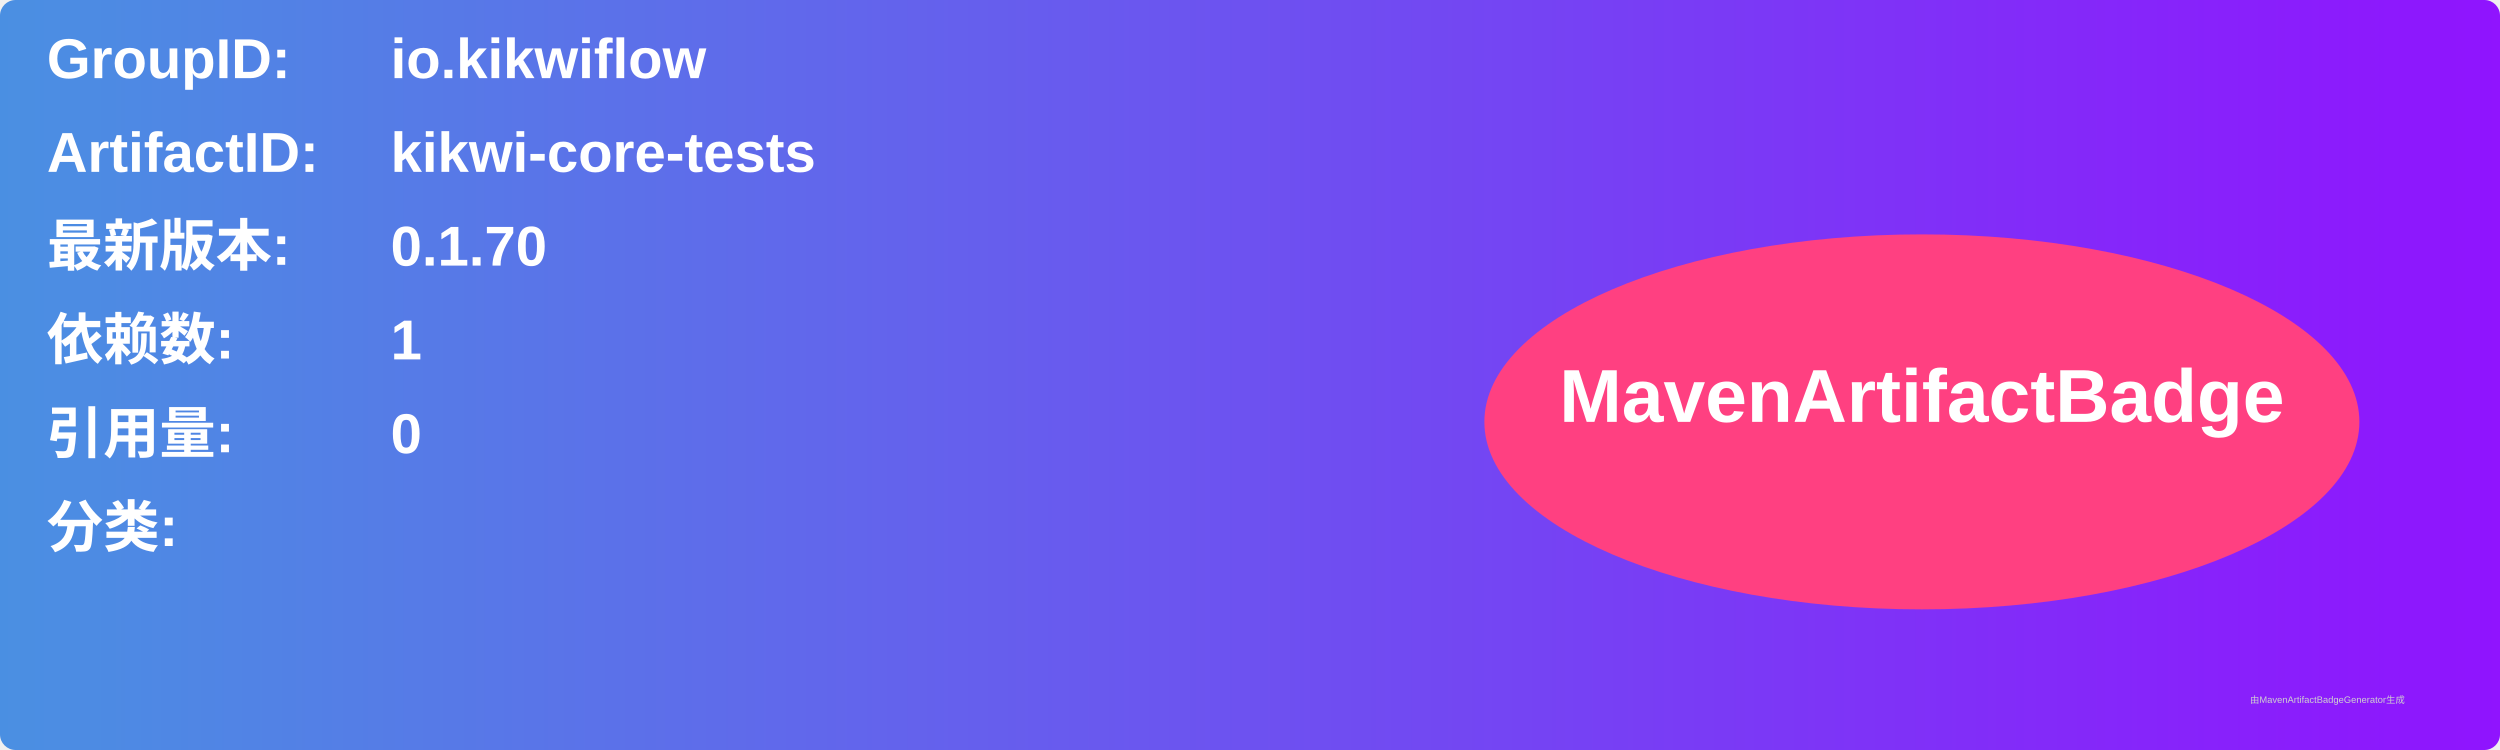
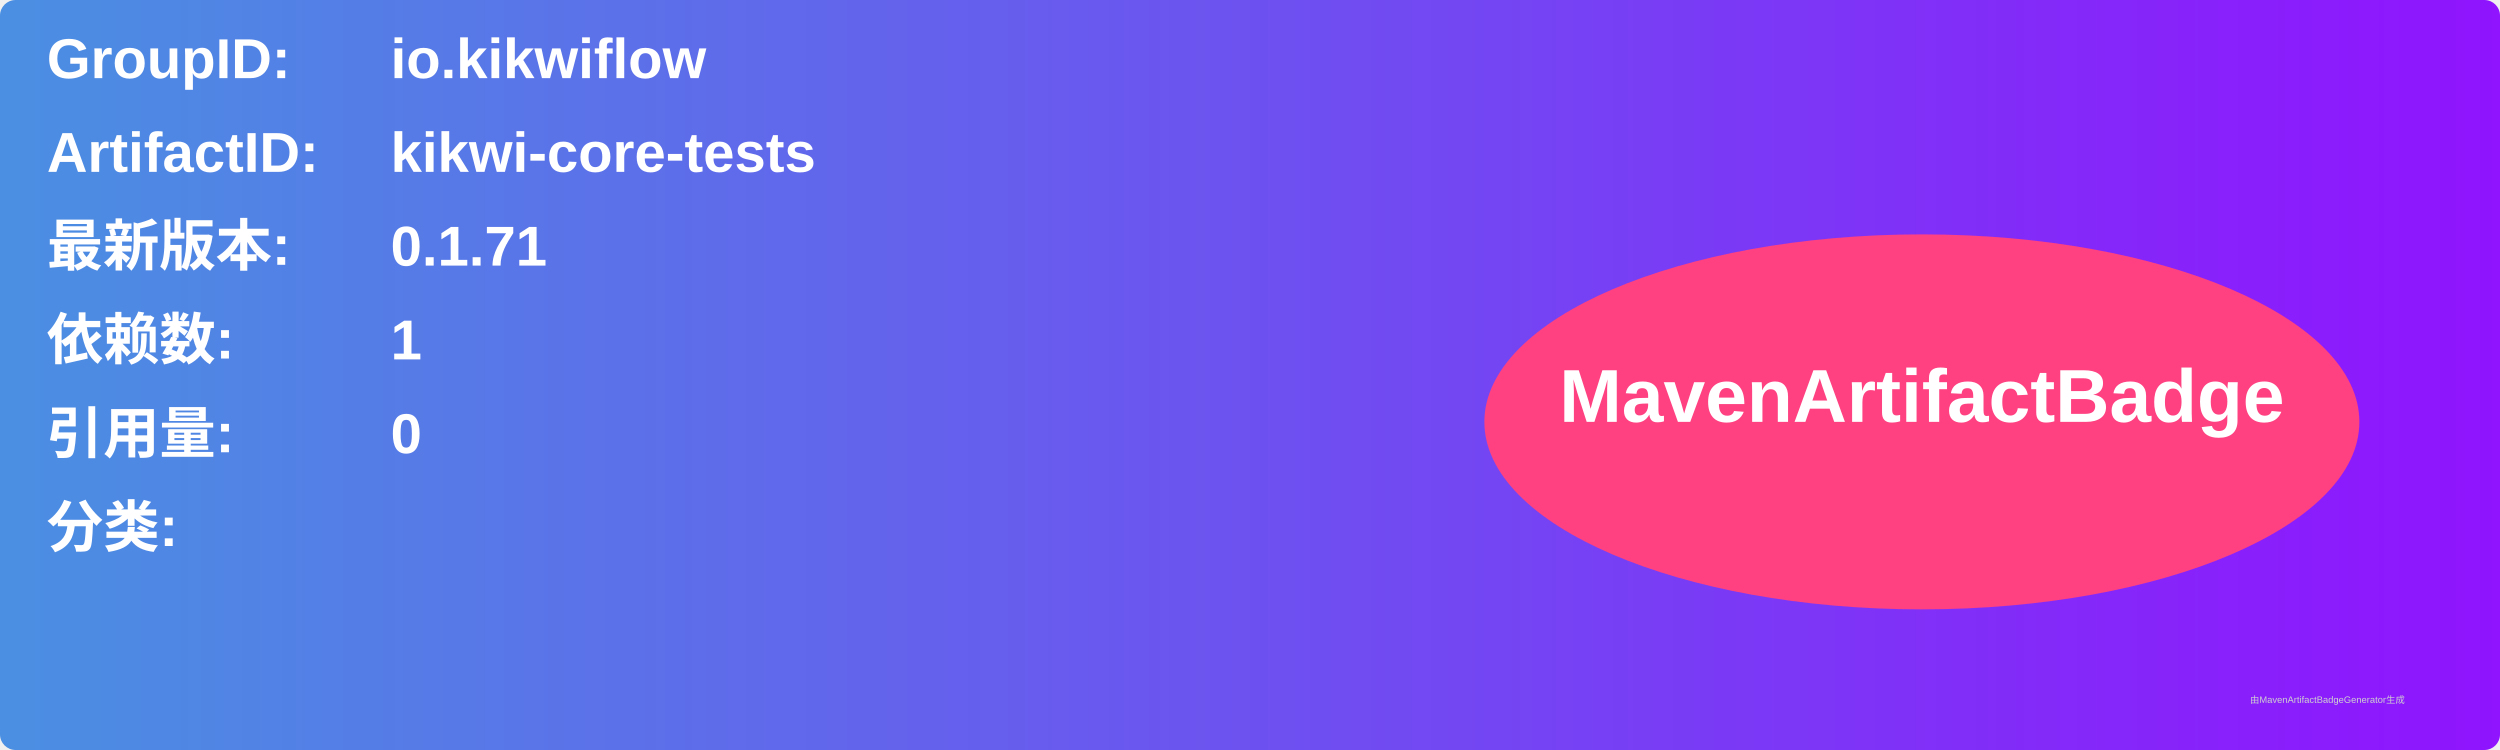
<svg xmlns="http://www.w3.org/2000/svg" width="800" height="240" viewBox="0 0 800 240">
  <linearGradient id="grad" x1="0%" y1="0%" x2="100%" y2="0%">
    <stop offset="0%" stop-color="#4a90e2" />
    <stop offset="100%" stop-color="#9013fe" />
  </linearGradient>
  <rect width="100%" height="100%" rx="5" ry="5" fill="url(#grad)" />
  <g transform="translate(15, 15)">
    <text x="0" y="10" font-family="Arial" font-size="18" fill="white" font-weight="bold" width="260">GroupID:</text>
    <text x="110" y="10" font-family="Arial" font-size="18" fill="white" font-weight="bold" width="460">io.kikwiflow</text>
    <text x="0" y="40" font-family="Arial" font-size="18" fill="white" font-weight="bold" width="260">ArtifactID:</text>
    <text x="110" y="40" font-family="Arial" font-size="18" fill="white" font-weight="bold" width="460">kikwi-core-tests</text>
    <text x="0" y="70" font-family="Arial" font-size="18" fill="white" font-weight="bold">最新版本:</text>
    <text x="110" y="70" font-family="Arial" font-size="18" fill="white" font-weight="bold">
-       <tspan font-weight="bold">0.1.70</tspan>
+       <tspan font-weight="bold">0.1.71</tspan>
    </text>
    <text x="0" y="100" font-family="Arial" font-size="18" fill="white" font-weight="bold">依赖数: </text>
    <text x="110" y="100" font-family="Arial" font-size="18" fill="white">
      <tspan font-weight="bold">1</tspan>
    </text>
    <text x="0" y="130" font-family="Arial" font-size="18" fill="white" font-weight="bold">引用量: </text>
    <text x="110" y="130" font-family="Arial" font-size="18" fill="white">
      <tspan font-weight="bold">0</tspan>
    </text>
    <text x="0" y="160" font-family="Arial" font-size="18" fill="white" font-weight="bold">分类:</text>
    <text x="10" y="190" font-family="Arial" font-size="10" fill="white">
      <tspan font-weight="bold" />
    </text>
    <ellipse cx="600" cy="120" rx="140" ry="60" fill="#ff4081" />
    <text x="600" y="120" text-anchor="middle" font-family="Arial" font-size="24" fill="white" font-weight="bold">MavenArtifactBadge</text>
  </g>
  <text x="720" y="225" font-family="Arial" font-size="3" fill="#d0d0d0">由MavenArtifactBadgeGenerator生成</text>
</svg>
